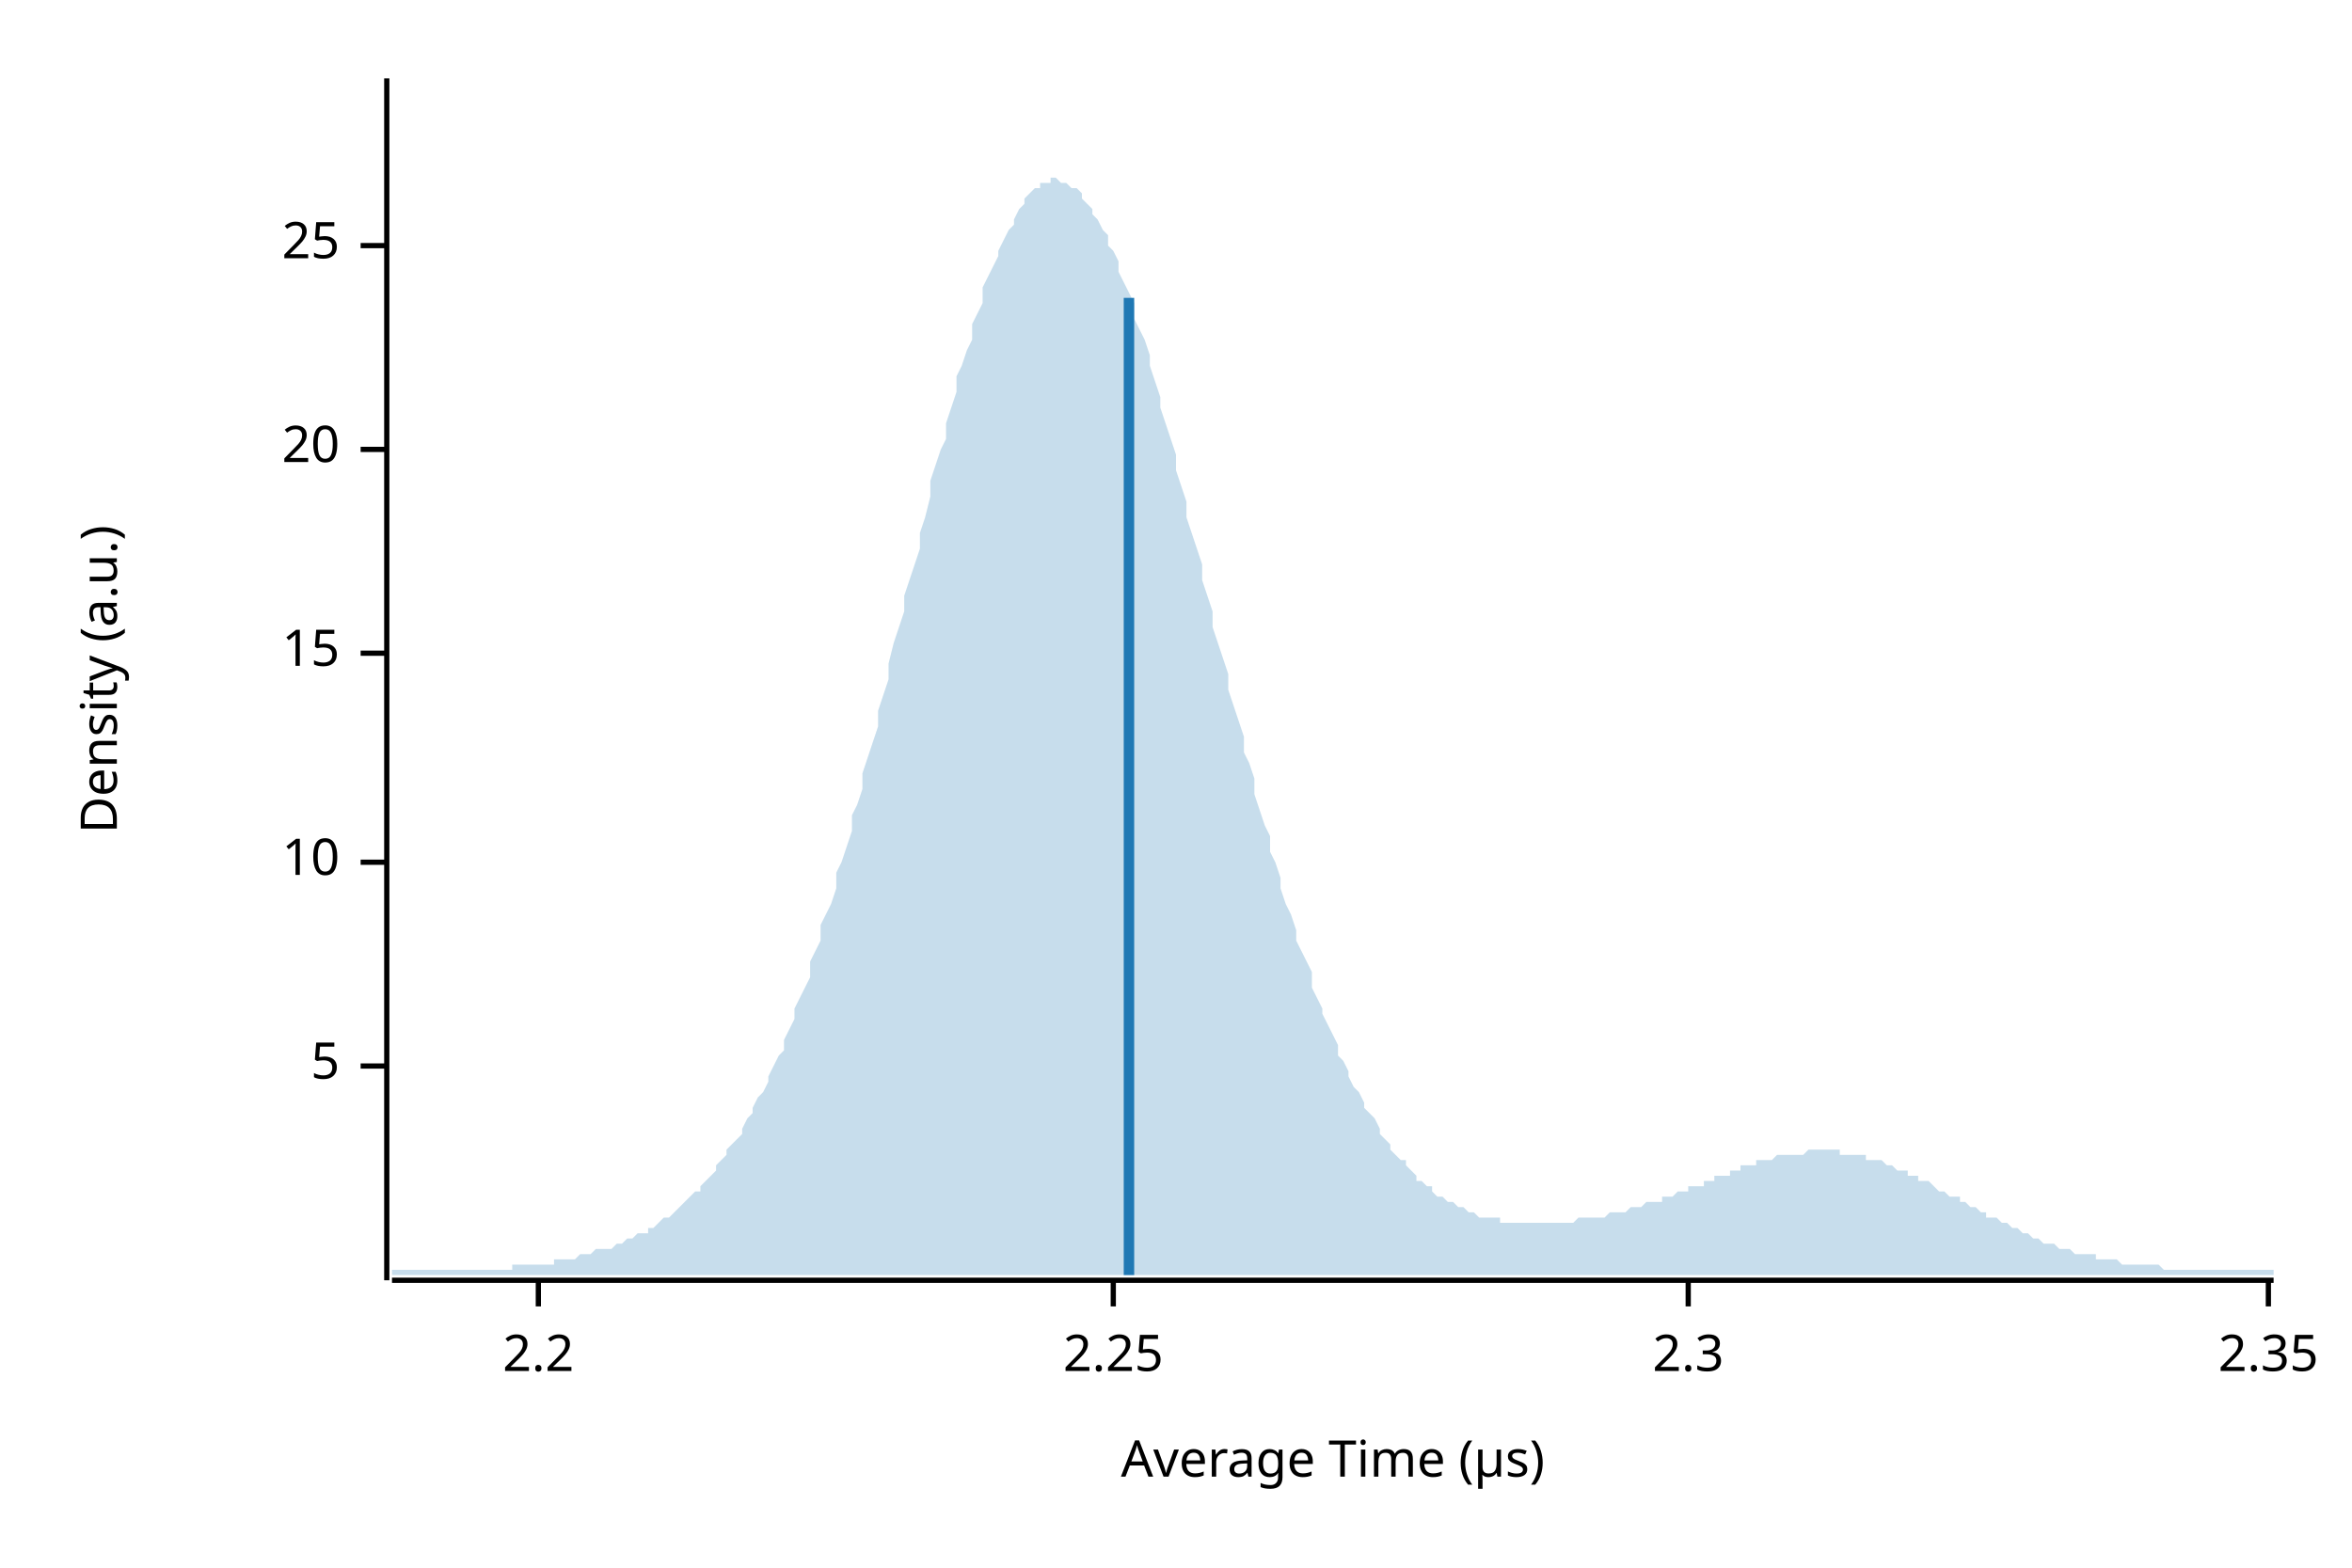
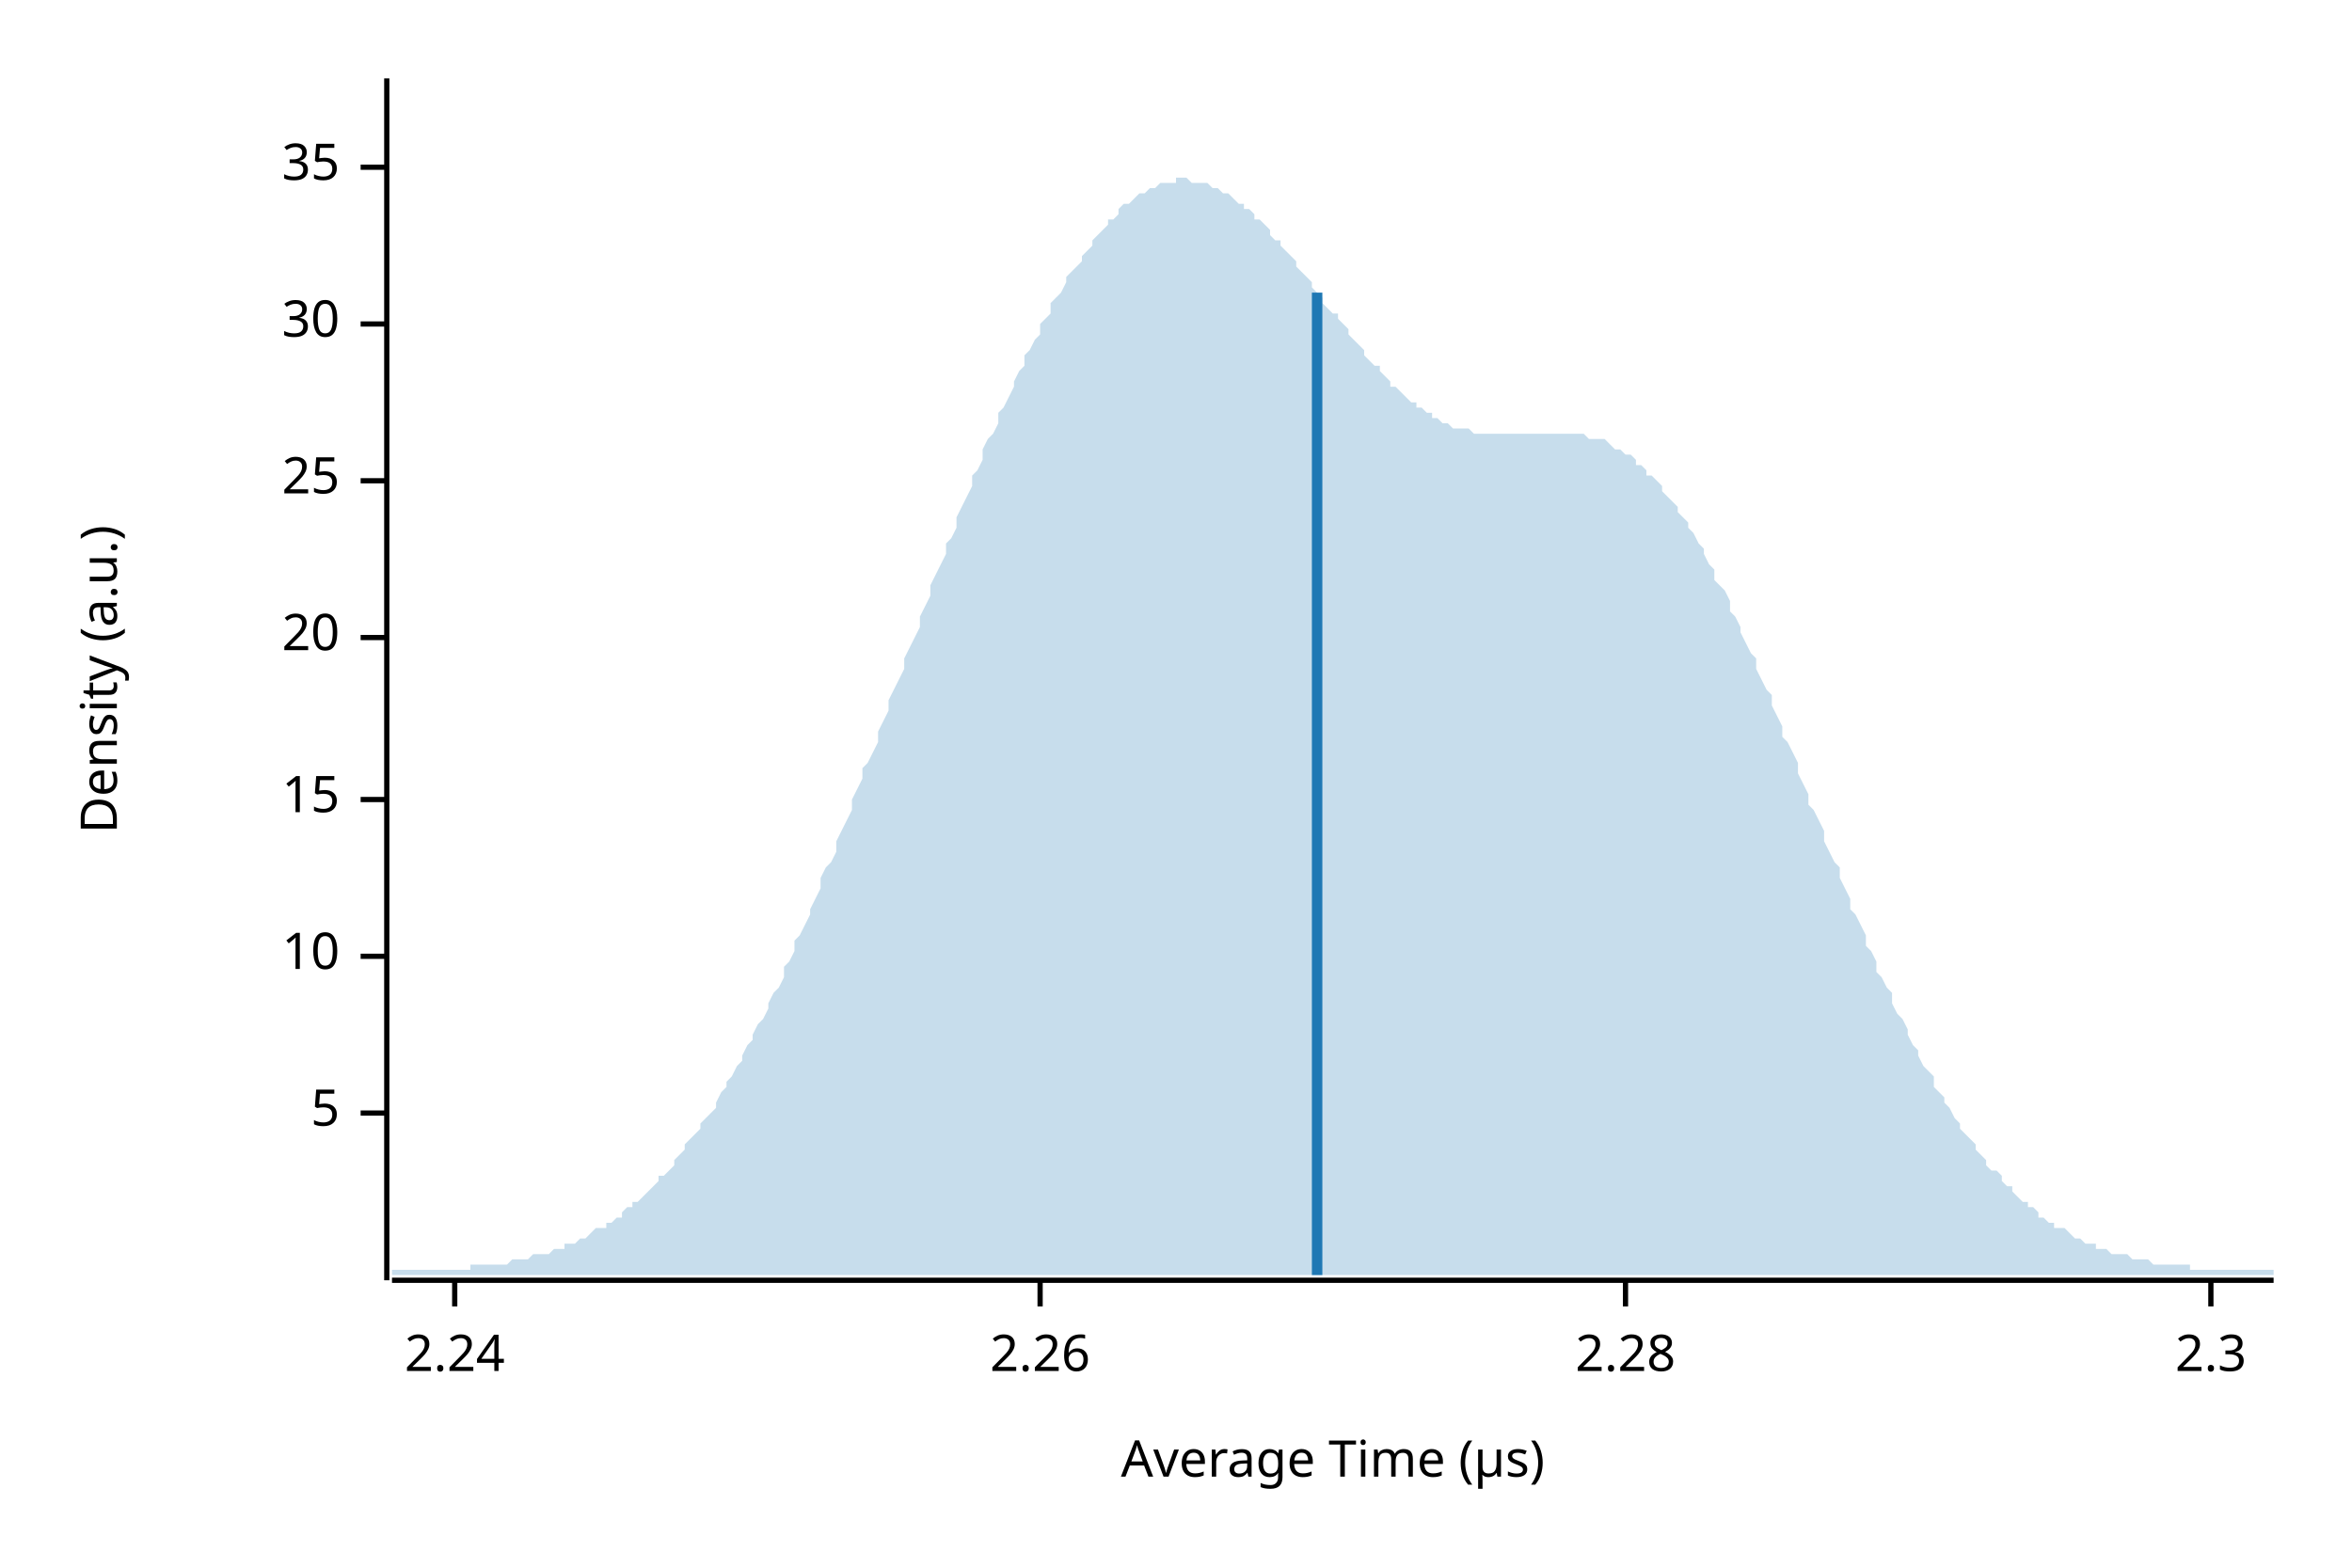
<svg xmlns="http://www.w3.org/2000/svg" width="450" height="300" viewBox="0 0 450 300">
  <text x="15" y="130" dy="0.76em" text-anchor="middle" font-family="sans-serif" font-size="9.677" opacity="1" fill="#000000" transform="rotate(270, 15, 130)">
Density (a.u.)
</text>
  <text x="255" y="285" dy="-0.5ex" text-anchor="middle" font-family="sans-serif" font-size="9.677" opacity="1" fill="#000000">
Average Time (µs)
</text>
  <polyline fill="none" opacity="1" stroke="#000000" stroke-width="1" points="74,15 74,245 " />
-   <text x="65" y="204" dy="0.5ex" text-anchor="end" font-family="sans-serif" font-size="9.677" opacity="1" fill="#000000">
+   <text x="65" y="213" dy="0.5ex" text-anchor="end" font-family="sans-serif" font-size="9.677" opacity="1" fill="#000000">
5
</text>
-   <polyline fill="none" opacity="1" stroke="#000000" stroke-width="1" points="69,204 74,204 " />
-   <text x="65" y="165" dy="0.5ex" text-anchor="end" font-family="sans-serif" font-size="9.677" opacity="1" fill="#000000">
+   <polyline fill="none" opacity="1" stroke="#000000" stroke-width="1" points="69,213 74,213 " />
+   <text x="65" y="183" dy="0.5ex" text-anchor="end" font-family="sans-serif" font-size="9.677" opacity="1" fill="#000000">
10
</text>
-   <polyline fill="none" opacity="1" stroke="#000000" stroke-width="1" points="69,165 74,165 " />
-   <text x="65" y="125" dy="0.5ex" text-anchor="end" font-family="sans-serif" font-size="9.677" opacity="1" fill="#000000">
+   <polyline fill="none" opacity="1" stroke="#000000" stroke-width="1" points="69,183 74,183 " />
+   <text x="65" y="153" dy="0.5ex" text-anchor="end" font-family="sans-serif" font-size="9.677" opacity="1" fill="#000000">
15
</text>
-   <polyline fill="none" opacity="1" stroke="#000000" stroke-width="1" points="69,125 74,125 " />
-   <text x="65" y="86" dy="0.5ex" text-anchor="end" font-family="sans-serif" font-size="9.677" opacity="1" fill="#000000">
+   <polyline fill="none" opacity="1" stroke="#000000" stroke-width="1" points="69,153 74,153 " />
+   <text x="65" y="122" dy="0.5ex" text-anchor="end" font-family="sans-serif" font-size="9.677" opacity="1" fill="#000000">
20
</text>
-   <polyline fill="none" opacity="1" stroke="#000000" stroke-width="1" points="69,86 74,86 " />
-   <text x="65" y="47" dy="0.5ex" text-anchor="end" font-family="sans-serif" font-size="9.677" opacity="1" fill="#000000">
+   <polyline fill="none" opacity="1" stroke="#000000" stroke-width="1" points="69,122 74,122 " />
+   <text x="65" y="92" dy="0.5ex" text-anchor="end" font-family="sans-serif" font-size="9.677" opacity="1" fill="#000000">
25
</text>
-   <polyline fill="none" opacity="1" stroke="#000000" stroke-width="1" points="69,47 74,47 " />
+   <polyline fill="none" opacity="1" stroke="#000000" stroke-width="1" points="69,92 74,92 " />
+   <text x="65" y="62" dy="0.5ex" text-anchor="end" font-family="sans-serif" font-size="9.677" opacity="1" fill="#000000">
+ 30
+ </text>
+   <polyline fill="none" opacity="1" stroke="#000000" stroke-width="1" points="69,62 74,62 " />
+   <text x="65" y="32" dy="0.5ex" text-anchor="end" font-family="sans-serif" font-size="9.677" opacity="1" fill="#000000">
+ 35
+ </text>
+   <polyline fill="none" opacity="1" stroke="#000000" stroke-width="1" points="69,32 74,32 " />
  <polyline fill="none" opacity="1" stroke="#000000" stroke-width="1" points="75,245 435,245 " />
-   <text x="103" y="255" dy="0.76em" text-anchor="middle" font-family="sans-serif" font-size="9.677" opacity="1" fill="#000000">
- 2.2
+   <text x="87" y="255" dy="0.76em" text-anchor="middle" font-family="sans-serif" font-size="9.677" opacity="1" fill="#000000">
+ 2.24
</text>
-   <polyline fill="none" opacity="1" stroke="#000000" stroke-width="1" points="103,245 103,250 " />
-   <text x="213" y="255" dy="0.76em" text-anchor="middle" font-family="sans-serif" font-size="9.677" opacity="1" fill="#000000">
- 2.25
+   <polyline fill="none" opacity="1" stroke="#000000" stroke-width="1" points="87,245 87,250 " />
+   <text x="199" y="255" dy="0.76em" text-anchor="middle" font-family="sans-serif" font-size="9.677" opacity="1" fill="#000000">
+ 2.26
</text>
-   <polyline fill="none" opacity="1" stroke="#000000" stroke-width="1" points="213,245 213,250 " />
-   <text x="323" y="255" dy="0.76em" text-anchor="middle" font-family="sans-serif" font-size="9.677" opacity="1" fill="#000000">
+   <polyline fill="none" opacity="1" stroke="#000000" stroke-width="1" points="199,245 199,250 " />
+   <text x="311" y="255" dy="0.76em" text-anchor="middle" font-family="sans-serif" font-size="9.677" opacity="1" fill="#000000">
+ 2.28
+ </text>
+   <polyline fill="none" opacity="1" stroke="#000000" stroke-width="1" points="311,245 311,250 " />
+   <text x="423" y="255" dy="0.76em" text-anchor="middle" font-family="sans-serif" font-size="9.677" opacity="1" fill="#000000">
2.3
</text>
-   <polyline fill="none" opacity="1" stroke="#000000" stroke-width="1" points="323,245 323,250 " />
-   <text x="434" y="255" dy="0.76em" text-anchor="middle" font-family="sans-serif" font-size="9.677" opacity="1" fill="#000000">
- 2.35
- </text>
-   <polyline fill="none" opacity="1" stroke="#000000" stroke-width="1" points="434,245 434,250 " />
-   <polygon opacity="0.25" fill="#1F78B4" points="75,243 75,243 76,243 77,243 77,243 78,243 79,243 80,243 80,243 81,243 82,243 82,243 83,243 84,243 85,243 85,243 86,243 87,243 87,243 88,243 89,243 90,243 90,243 91,243 92,243 93,243 93,243 94,243 95,243 95,243 96,243 97,243 98,243 98,242 99,242 100,242 100,242 101,242 102,242 103,242 103,242 104,242 105,242 106,242 106,241 107,241 108,241 108,241 109,241 110,241 111,240 111,240 112,240 113,240 113,240 114,239 115,239 116,239 116,239 117,239 118,238 119,238 119,238 120,237 121,237 121,237 122,236 123,236 124,236 124,235 125,235 126,234 126,234 127,233 128,233 129,232 129,232 130,231 131,230 131,230 132,229 133,228 134,228 134,227 135,226 136,225 137,224 137,223 138,222 139,221 139,220 140,219 141,218 142,217 142,216 143,214 144,213 144,212 145,210 146,209 147,207 147,206 148,204 149,202 150,201 150,199 151,197 152,195 152,193 153,191 154,189 155,187 155,184 156,182 157,180 157,177 158,175 159,173 160,170 160,167 161,165 162,162 163,159 163,156 164,154 165,151 165,148 166,145 167,142 168,139 168,136 169,133 170,130 170,127 171,123 172,120 173,117 173,114 174,111 175,108 176,105 176,102 177,99 178,95 178,92 179,89 180,86 181,84 181,81 182,78 183,75 183,72 184,70 185,67 186,65 186,62 187,60 188,58 188,55 189,53 190,51 191,49 191,48 192,46 193,44 194,43 194,42 195,40 196,39 196,38 197,37 198,36 199,36 199,35 200,35 201,35 201,34 202,34 203,35 204,35 204,35 205,36 206,36 207,37 207,38 208,39 209,40 209,41 210,42 211,44 212,45 212,47 213,48 214,50 214,52 215,54 216,56 217,58 217,61 218,63 219,65 220,68 220,70 221,73 222,76 222,78 223,81 224,84 225,87 225,90 226,93 227,96 227,99 228,102 229,105 230,108 230,111 231,114 232,117 232,120 233,123 234,126 235,129 235,132 236,135 237,138 238,141 238,144 239,146 240,149 240,152 241,155 242,158 243,160 243,163 244,165 245,168 245,170 246,173 247,175 248,178 248,180 249,182 250,184 251,186 251,189 252,191 253,193 253,194 254,196 255,198 256,200 256,202 257,203 258,205 258,206 259,208 260,209 261,211 261,212 262,213 263,214 264,216 264,217 265,218 266,219 266,220 267,221 268,222 269,222 269,223 270,224 271,225 271,226 272,226 273,227 274,227 274,228 275,229 276,229 277,230 277,230 278,230 279,231 279,231 280,231 281,232 282,232 282,232 283,233 284,233 284,233 285,233 286,233 287,233 287,234 288,234 289,234 289,234 290,234 291,234 292,234 292,234 293,234 294,234 295,234 295,234 296,234 297,234 297,234 298,234 299,234 300,234 300,234 301,234 302,233 302,233 303,233 304,233 305,233 305,233 306,233 307,233 308,232 308,232 309,232 310,232 310,232 311,232 312,231 313,231 313,231 314,231 315,230 315,230 316,230 317,230 318,230 318,229 319,229 320,229 321,228 321,228 322,228 323,228 323,227 324,227 325,227 326,227 326,226 327,226 328,226 328,225 329,225 330,225 331,225 331,224 332,224 333,224 333,223 334,223 335,223 336,223 336,222 337,222 338,222 339,222 339,222 340,221 341,221 341,221 342,221 343,221 344,221 344,221 345,221 346,220 346,220 347,220 348,220 349,220 349,220 350,220 351,220 352,220 352,221 353,221 354,221 354,221 355,221 356,221 357,221 357,222 358,222 359,222 359,222 360,222 361,223 362,223 362,223 363,224 364,224 365,224 365,225 366,225 367,225 367,226 368,226 369,226 370,227 370,227 371,228 372,228 372,228 373,229 374,229 375,229 375,230 376,230 377,231 378,231 378,231 379,232 380,232 380,233 381,233 382,233 383,234 383,234 384,234 385,235 385,235 386,235 387,236 388,236 388,236 389,237 390,237 390,237 391,238 392,238 393,238 393,238 394,239 395,239 396,239 396,239 397,240 398,240 398,240 399,240 400,240 401,240 401,241 402,241 403,241 403,241 404,241 405,241 406,242 406,242 407,242 408,242 409,242 409,242 410,242 411,242 411,242 412,242 413,242 414,243 414,243 415,243 416,243 416,243 417,243 418,243 419,243 419,243 420,243 421,243 422,243 422,243 423,243 424,243 424,243 425,243 426,243 427,243 427,243 428,243 429,243 429,243 430,243 431,243 432,243 432,243 433,243 434,243 435,243 435,244 75,244 " />
-   <polyline fill="none" opacity="1" stroke="#1F78B4" stroke-width="2" points="216,244 216,57 " />
+   <polyline fill="none" opacity="1" stroke="#000000" stroke-width="1" points="423,245 423,250 " />
+   <polygon opacity="0.25" fill="#1F78B4" points="75,243 75,243 76,243 77,243 77,243 78,243 79,243 80,243 80,243 81,243 82,243 82,243 83,243 84,243 85,243 85,243 86,243 87,243 87,243 88,243 89,243 90,243 90,242 91,242 92,242 93,242 93,242 94,242 95,242 95,242 96,242 97,242 98,241 98,241 99,241 100,241 100,241 101,241 102,240 103,240 103,240 104,240 105,240 106,239 106,239 107,239 108,239 108,238 109,238 110,238 111,237 111,237 112,237 113,236 113,236 114,235 115,235 116,235 116,234 117,234 118,233 119,233 119,232 120,231 121,231 121,230 122,230 123,229 124,228 124,228 125,227 126,226 126,225 127,225 128,224 129,223 129,222 130,221 131,220 131,219 132,218 133,217 134,216 134,215 135,214 136,213 137,212 137,211 138,209 139,208 139,207 140,206 141,204 142,203 142,202 143,200 144,199 144,198 145,196 146,195 147,193 147,192 148,190 149,189 150,187 150,185 151,184 152,182 152,180 153,179 154,177 155,175 155,174 156,172 157,170 157,168 158,166 159,165 160,163 160,161 161,159 162,157 163,155 163,153 164,151 165,149 165,147 166,146 167,144 168,142 168,140 169,138 170,136 170,134 171,132 172,130 173,128 173,126 174,124 175,122 176,120 176,118 177,116 178,114 178,112 179,110 180,108 181,106 181,104 182,103 183,101 183,99 184,97 185,95 186,93 186,91 187,90 188,88 188,86 189,84 190,83 191,81 191,79 192,78 193,76 194,74 194,73 195,71 196,70 196,68 197,67 198,65 199,64 199,62 200,61 201,60 201,58 202,57 203,56 204,54 204,53 205,52 206,51 207,50 207,49 208,48 209,47 209,46 210,45 211,44 212,43 212,42 213,42 214,41 214,40 215,39 216,39 217,38 217,38 218,37 219,37 220,36 220,36 221,36 222,35 222,35 223,35 224,35 225,35 225,34 226,34 227,34 227,34 228,35 229,35 230,35 230,35 231,35 232,36 232,36 233,36 234,37 235,37 235,37 236,38 237,39 238,39 238,40 239,40 240,41 240,42 241,42 242,43 243,44 243,45 244,46 245,46 245,47 246,48 247,49 248,50 248,51 249,52 250,53 251,54 251,55 252,56 253,57 253,58 254,59 255,60 256,60 256,61 257,62 258,63 258,64 259,65 260,66 261,67 261,68 262,69 263,70 264,70 264,71 265,72 266,73 266,74 267,74 268,75 269,76 269,76 270,77 271,77 271,78 272,78 273,79 274,79 274,80 275,80 276,81 277,81 277,81 278,82 279,82 279,82 280,82 281,82 282,83 282,83 283,83 284,83 284,83 285,83 286,83 287,83 287,83 288,83 289,83 289,83 290,83 291,83 292,83 292,83 293,83 294,83 295,83 295,83 296,83 297,83 297,83 298,83 299,83 300,83 300,83 301,83 302,83 302,83 303,83 304,84 305,84 305,84 306,84 307,84 308,85 308,85 309,86 310,86 310,86 311,87 312,87 313,88 313,89 314,89 315,90 315,91 316,91 317,92 318,93 318,94 319,95 320,96 321,97 321,98 322,99 323,100 323,101 324,102 325,104 326,105 326,106 327,108 328,109 328,111 329,112 330,113 331,115 331,117 332,118 333,120 333,121 334,123 335,125 336,126 336,128 337,130 338,132 339,133 339,135 340,137 341,139 341,141 342,142 343,144 344,146 344,148 345,150 346,152 346,154 347,155 348,157 349,159 349,161 350,163 351,165 352,166 352,168 353,170 354,172 354,174 355,175 356,177 357,179 357,181 358,182 359,184 359,186 360,187 361,189 362,190 362,192 363,194 364,195 365,197 365,198 366,200 367,201 367,202 368,204 369,205 370,206 370,208 371,209 372,210 372,211 373,212 374,214 375,215 375,216 376,217 377,218 378,219 378,220 379,221 380,222 380,223 381,224 382,224 383,225 383,226 384,227 385,227 385,228 386,229 387,230 388,230 388,231 389,231 390,232 390,233 391,233 392,234 393,234 393,235 394,235 395,235 396,236 396,236 397,237 398,237 398,237 399,238 400,238 401,238 401,239 402,239 403,239 403,239 404,240 405,240 406,240 406,240 407,240 408,241 409,241 409,241 410,241 411,241 411,241 412,242 413,242 414,242 414,242 415,242 416,242 416,242 417,242 418,242 419,242 419,243 420,243 421,243 422,243 422,243 423,243 424,243 424,243 425,243 426,243 427,243 427,243 428,243 429,243 429,243 430,243 431,243 432,243 432,243 433,243 434,243 435,243 435,244 75,244 " />
+   <polyline fill="none" opacity="1" stroke="#1F78B4" stroke-width="2" points="252,244 252,56 " />
</svg>
